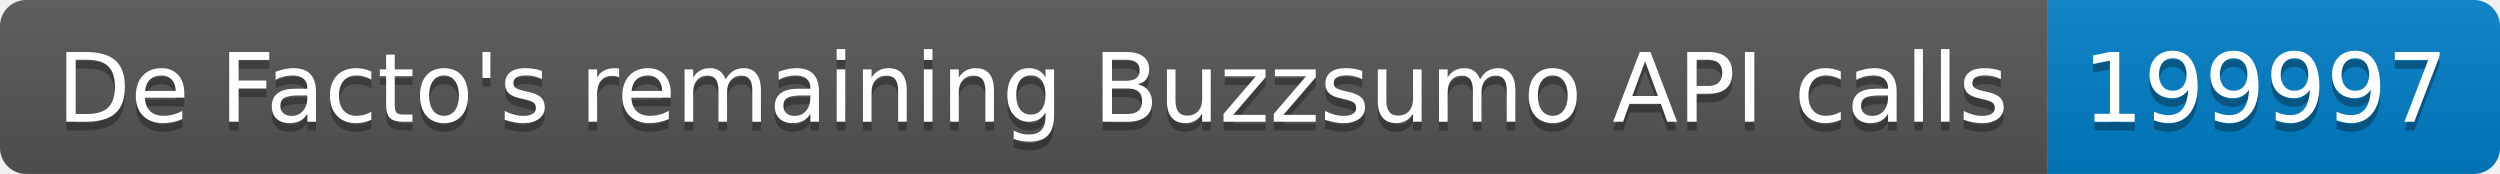
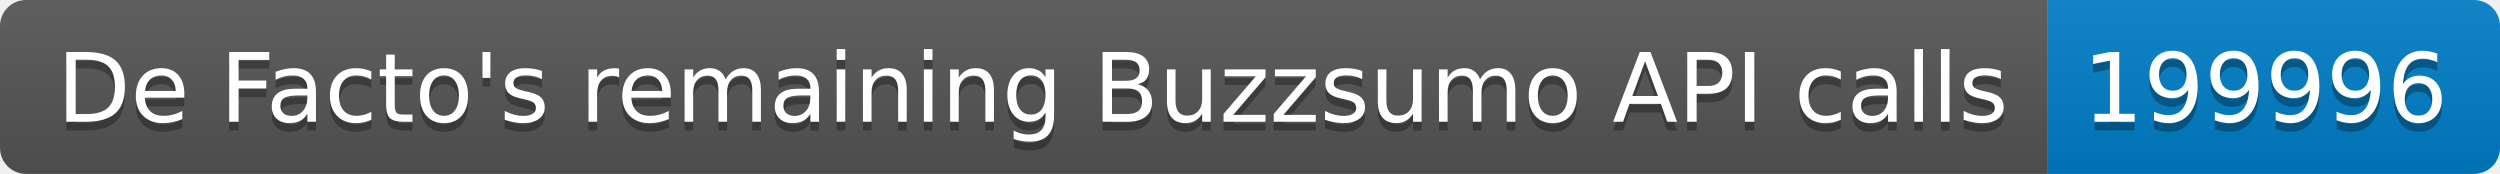
<svg xmlns="http://www.w3.org/2000/svg" width="287.5" height="20">
  <linearGradient id="smooth" x2="0" y2="100%">
    <stop offset="0" stop-color="#bbb" stop-opacity=".1" />
    <stop offset="1" stop-opacity=".1" />
  </linearGradient>
  <clipPath id="round">
    <rect width="287.5" height="20" rx="3" fill="#fff" />
  </clipPath>
  <g clip-path="url(#round)">
    <rect width="235.5" height="20" fill="#555" />
    <rect x="235.5" width="52.0" height="20" fill="#007ec6" />
    <rect width="287.5" height="20" fill="url(#smooth)" />
  </g>
  <g fill="#fff" text-anchor="middle" font-family="DejaVu Sans,Verdana,Geneva,sans-serif" font-size="110">
    <text x="1187.5" y="150" fill="#010101" fill-opacity=".3" transform="scale(0.1)" textLength="2255.0" lengthAdjust="spacing">De Facto's remaining Buzzsumo API calls</text>
    <text x="1187.5" y="140" transform="scale(0.1)" textLength="2255.0" lengthAdjust="spacing">De Facto's remaining Buzzsumo API calls</text>
-     <text x="2605.0" y="150" fill="#010101" fill-opacity=".3" transform="scale(0.1)" textLength="420.0" lengthAdjust="spacing">199997</text>
-     <text x="2605.0" y="140" transform="scale(0.1)" textLength="420.0" lengthAdjust="spacing">199997</text>
+     <text x="2605.0" y="150" fill="#010101" fill-opacity=".3" transform="scale(0.1)" textLength="420.0" lengthAdjust="spacing">199996</text>
+     <text x="2605.0" y="140" transform="scale(0.1)" textLength="420.0" lengthAdjust="spacing">199996</text>
  </g>
</svg>
